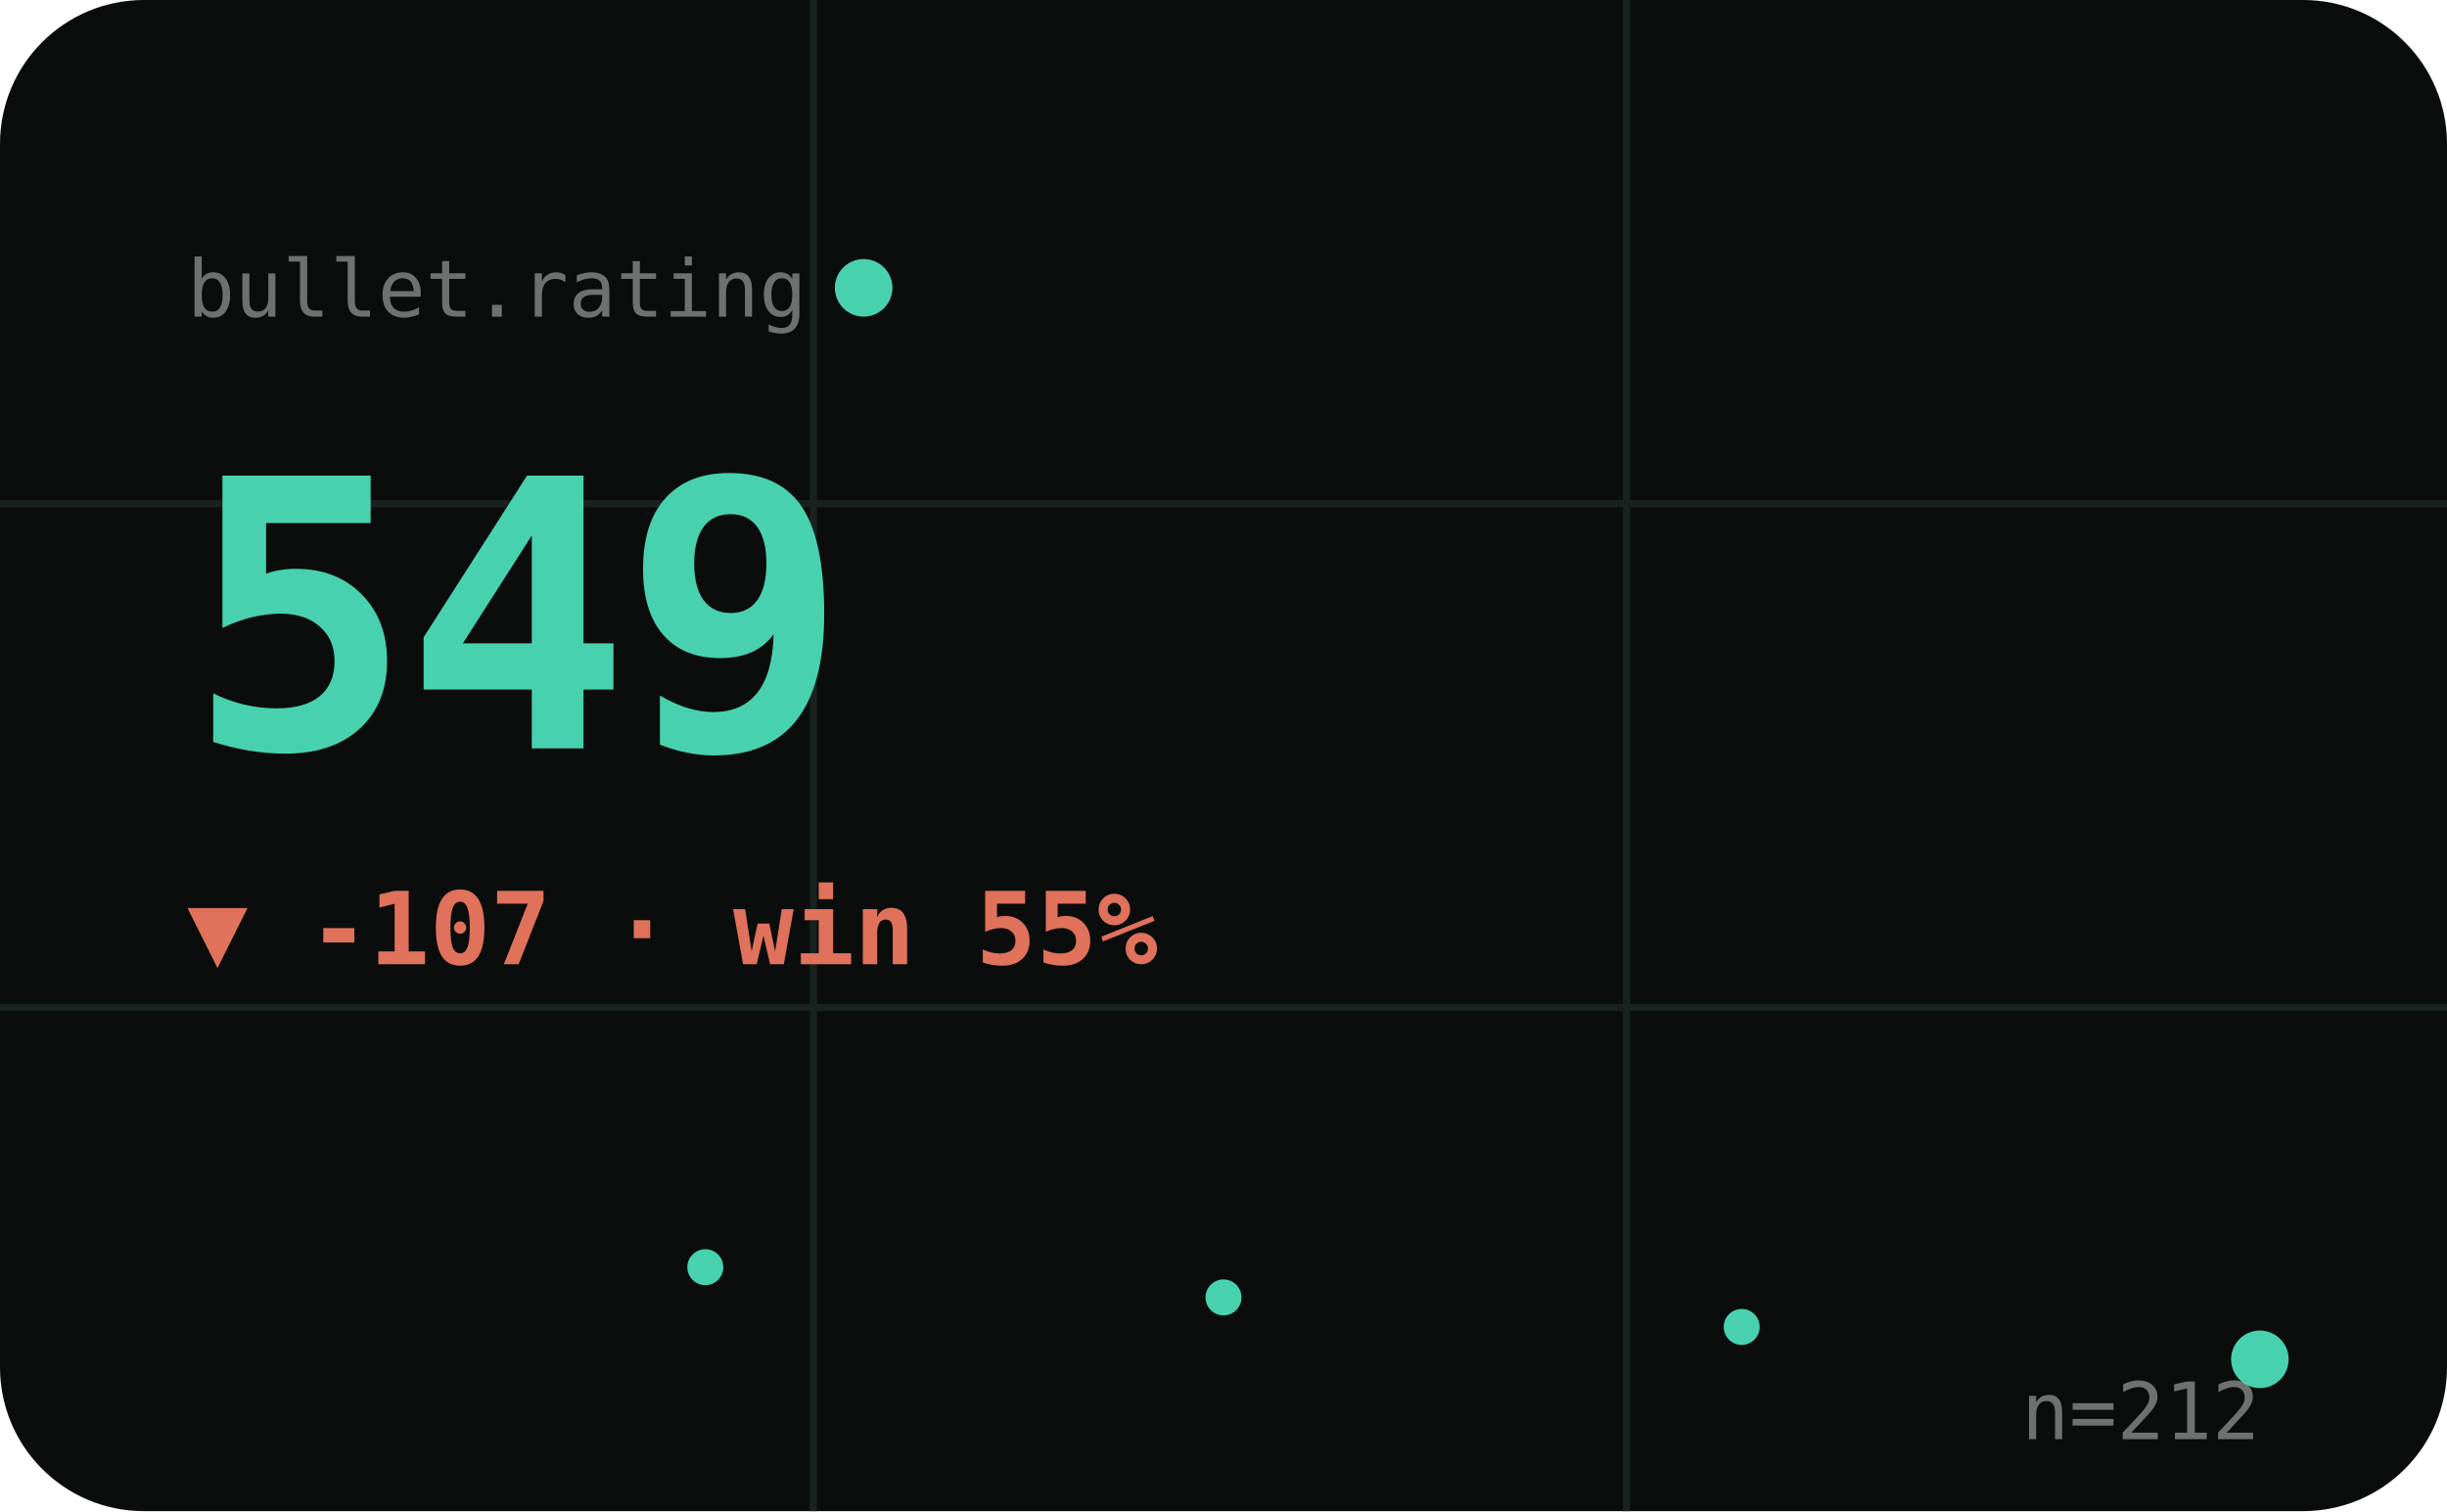
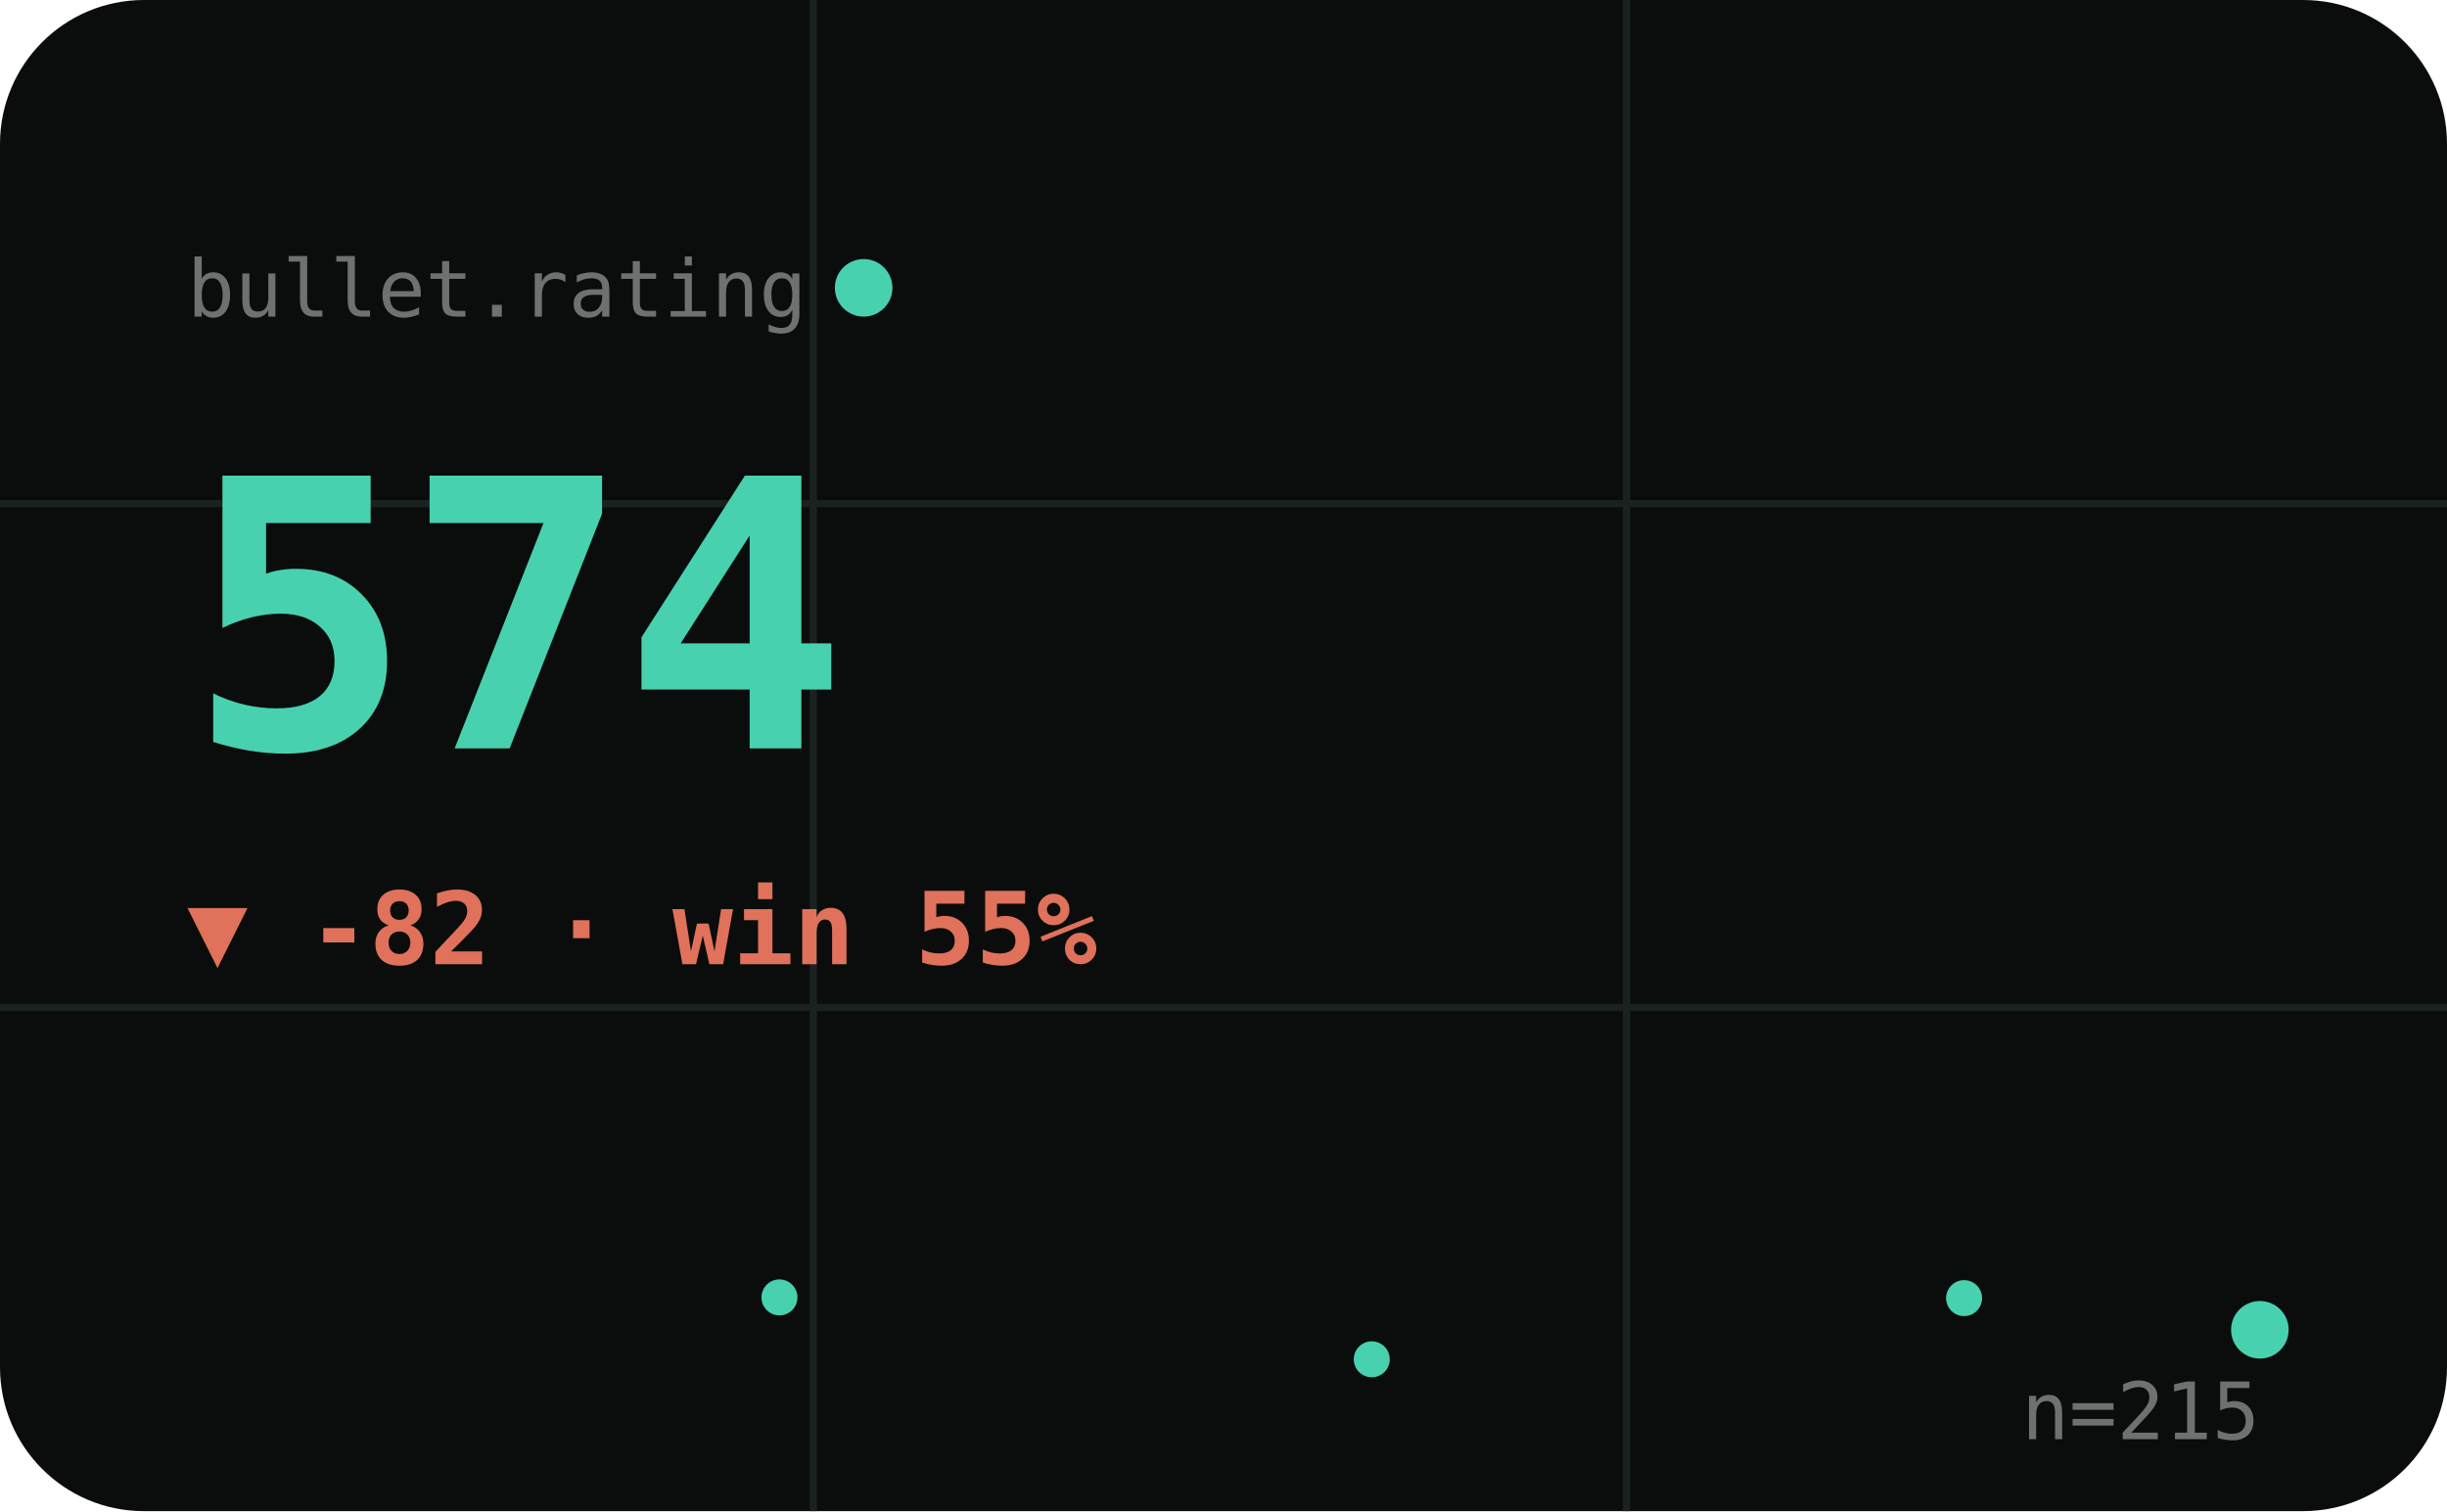
<svg xmlns="http://www.w3.org/2000/svg" viewBox="0 0 340 210" width="340" height="210" role="img" aria-label="BULLET hero">
  <style>text{fill:#cfd8d1}.bg{fill:#0a0d0c}.acc{fill:#48d1ae}.ln{stroke:#48d1ae}.area{fill:#48d1ae;opacity:.1}.peak{stroke:#48d1ae;opacity:.32}.chip{fill:#48d1ae;opacity:.14}.down{fill:#e0715a}.grid{stroke:#1a221f;stroke-width:1}svg{font-family:'Space Grotesk',system-ui,sans-serif}.lbl{font-weight:600;font-size:11px;letter-spacing:.16em}.big{font-weight:700;font-size:34px;letter-spacing:-.02em}.mid{font-weight:600;font-size:14px}.mut{font-weight:500;font-size:11px;opacity:.5}.ser{font-family:'Instrument Serif',serif;font-weight:400;letter-spacing:0}.mono{font-family:'JetBrains Mono',monospace}.ln{fill:none;stroke-width:2.5;stroke-linecap:round;stroke-linejoin:round}.thin{stroke-width:1.6}.draw{stroke-dasharray:1200;stroke-dashoffset:1200;animation:draw 2.3s cubic-bezier(.6,.05,.2,1) forwards .25s}.dot{animation:pulse 2s ease-in-out infinite}.glow{animation:glow 3.4s ease-in-out infinite}.float{animation:float 6.5s ease-in-out infinite}.shim{animation:shim 3s ease-in-out infinite}@keyframes draw{to{stroke-dashoffset:0}}@keyframes pulse{0%,100%{r:4.5;opacity:1}50%{r:8;opacity:.45}}@keyframes glow{0%,100%{opacity:.14}50%{opacity:.34}}@keyframes float{0%,100%{transform:translateY(0)}50%{transform:translateY(-7px)}}@keyframes shim{0%,100%{opacity:.5}50%{opacity:1}}</style>
  <rect class="bg" width="340" height="210" rx="20" />
  <line class="grid" x1="0" y1="70" x2="340" y2="70" />
  <line class="grid" x1="0" y1="140" x2="340" y2="140" />
  <line class="grid" x1="113" y1="0" x2="113" y2="210" />
  <line class="grid" x1="226" y1="0" x2="226" y2="210" />
  <text class="mut mono" x="26" y="44">bullet.rating</text>
  <circle class="acc dot" cx="120" cy="40" r="4" />
-   <text class="big mono acc shim" x="26" y="104" style="font-size:52px">549</text>
-   <text class="down mid mono" x="26" y="134">▼ -107 · win 55%</text>
-   <polyline class="ln thin draw" points="26.0,171.1 98.0,176.1 170.0,180.3 242.0,184.4 314.0,188.9" />
-   <circle class="acc" cx="98.0" cy="176.1" r="2.5" />
-   <circle class="acc" cx="170.0" cy="180.3" r="2.5" />
-   <circle class="acc" cx="242.0" cy="184.4" r="2.5" />
-   <circle class="acc dot" cx="314.0" cy="188.9" r="4" />
-   <text class="mut mono" x="314" y="200" text-anchor="end">n=212</text>
+   <text class="big mono acc shim" x="26" y="104" style="font-size:52px">574</text>
+   <text class="down mid mono" x="26" y="134">▼ -82 · win 55%</text>
+   <polyline class="ln thin draw" points="26.0,171.1 67.1,176.1 108.3,180.3 149.4,184.4 190.6,188.9 231.7,184.4 272.9,180.4 314.0,184.8" />
+   <circle class="acc" cx="108.3" cy="180.3" r="2.5" />
+   <circle class="acc" cx="190.6" cy="188.9" r="2.5" />
+   <circle class="acc" cx="272.9" cy="180.4" r="2.5" />
+   <circle class="acc dot" cx="314.0" cy="184.8" r="4" />
+   <text class="mut mono" x="314" y="200" text-anchor="end">n=215</text>
</svg>
